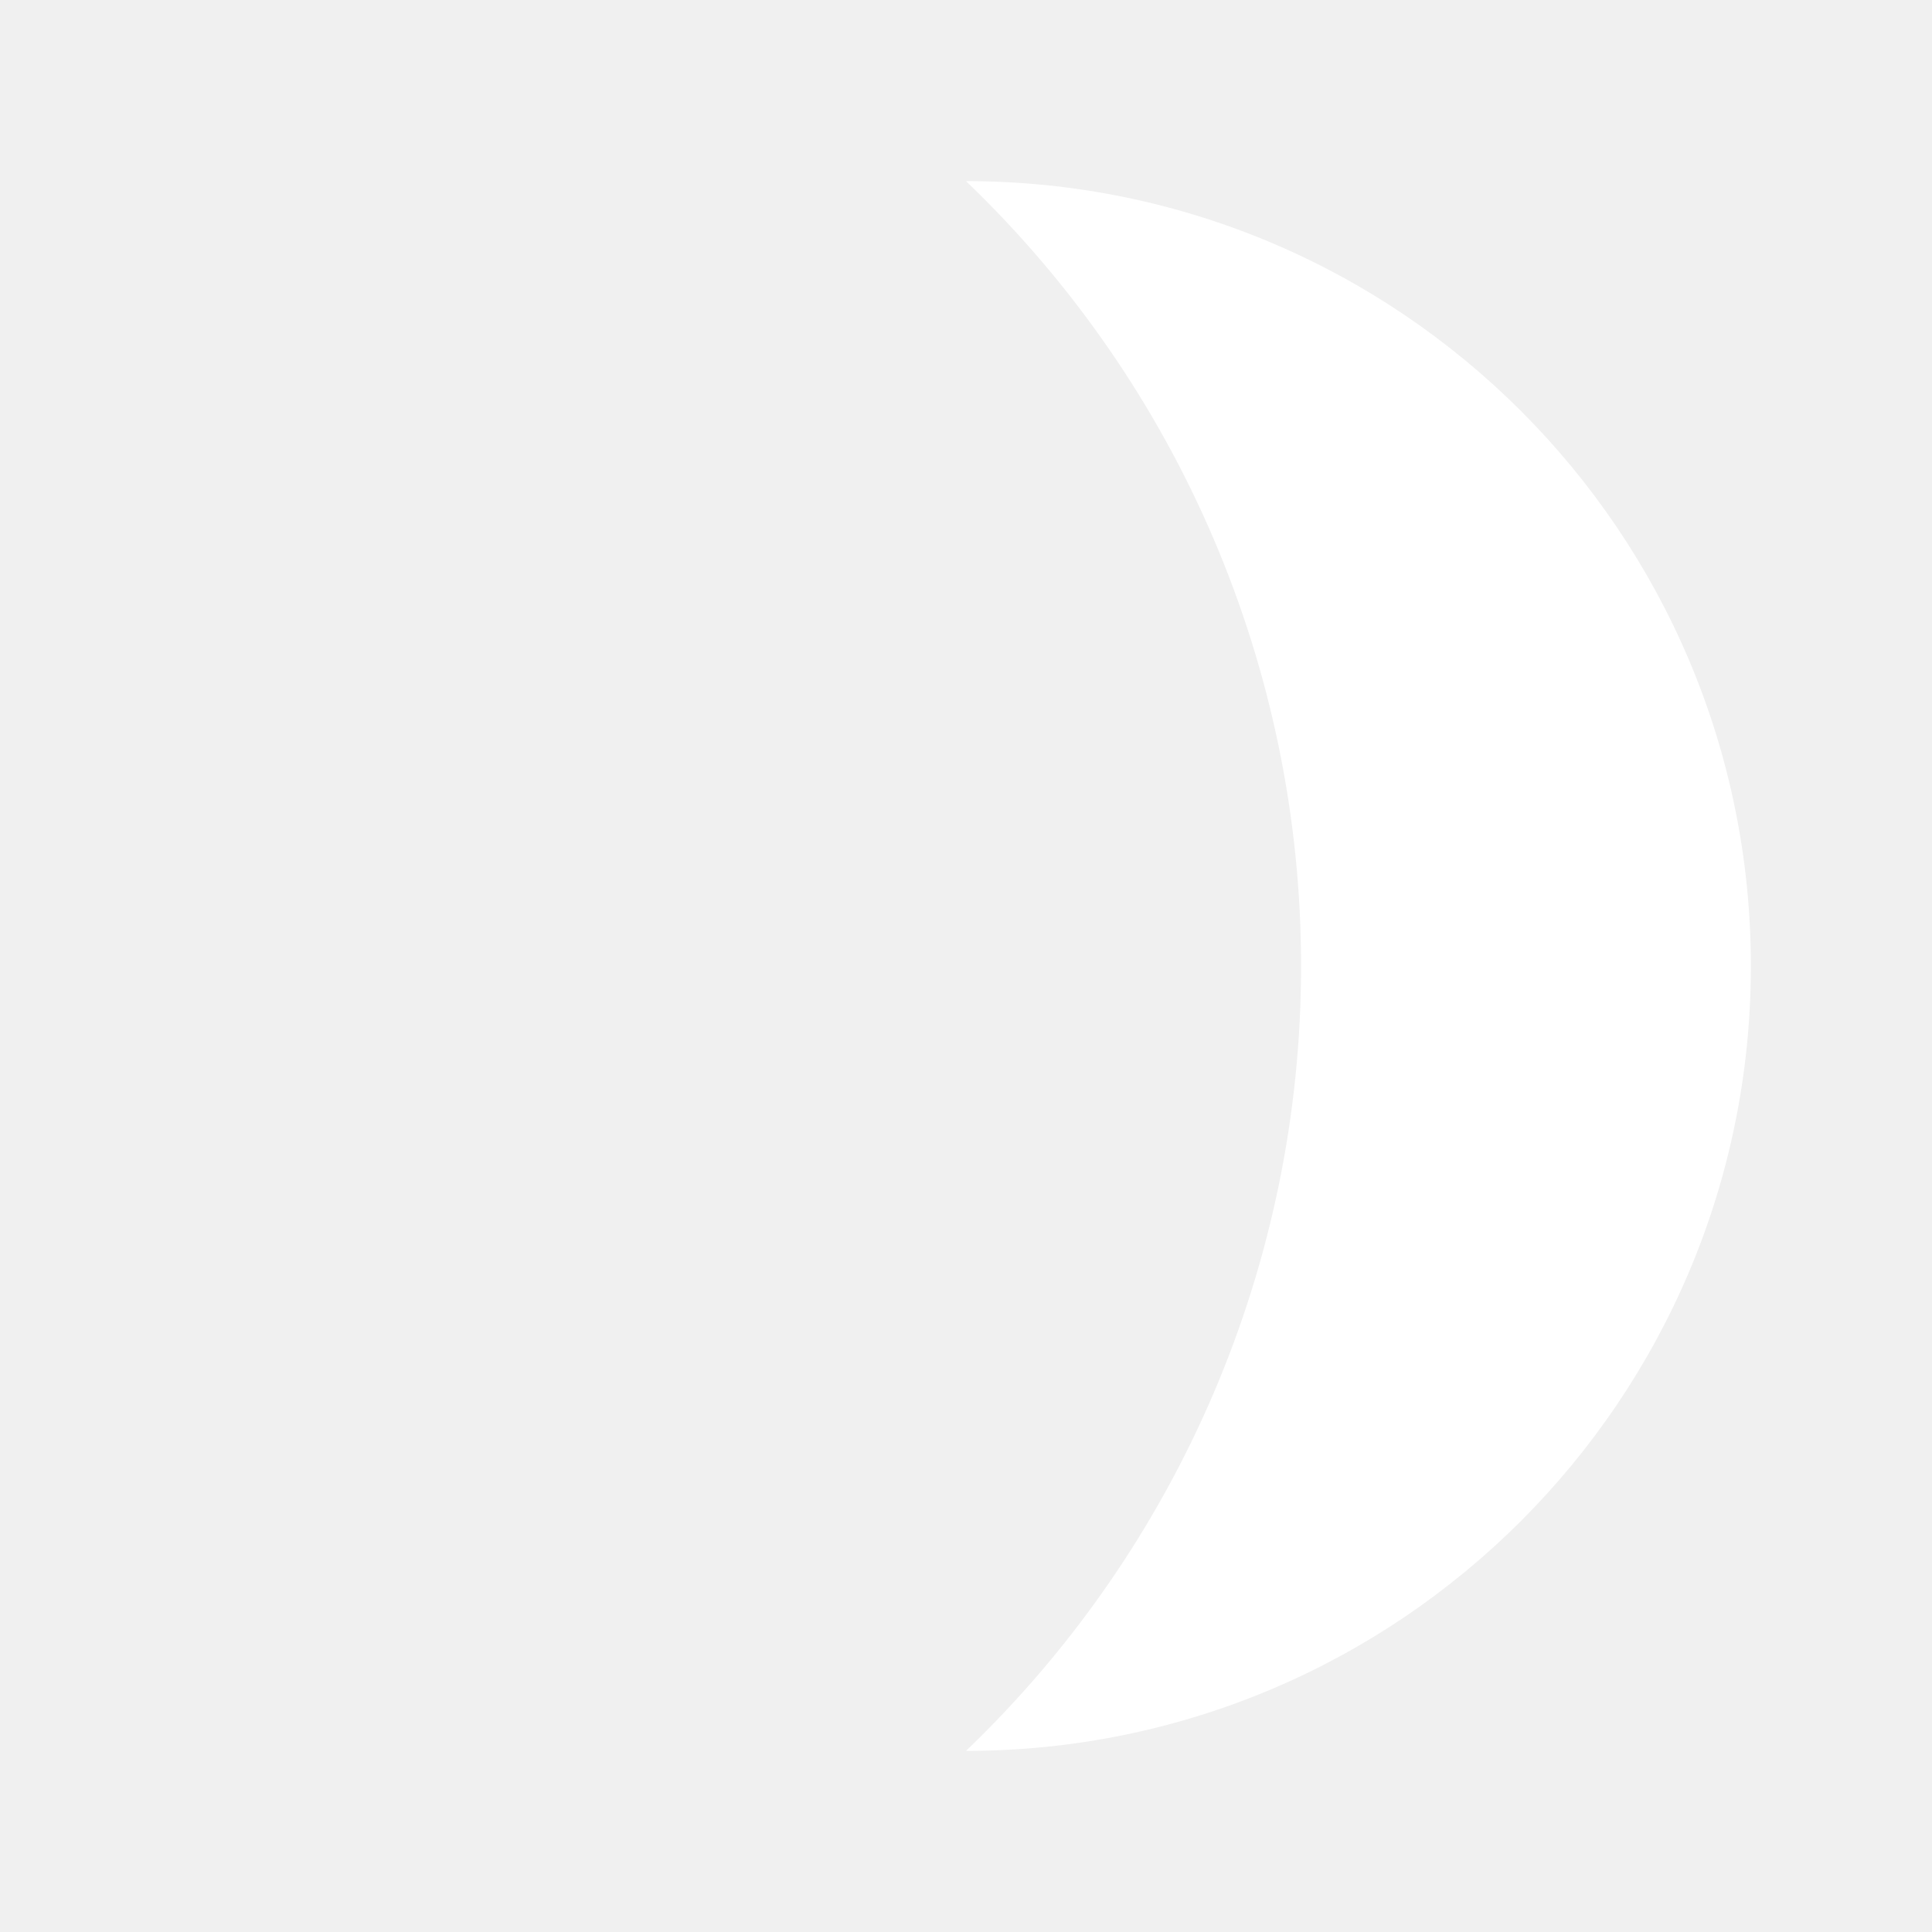
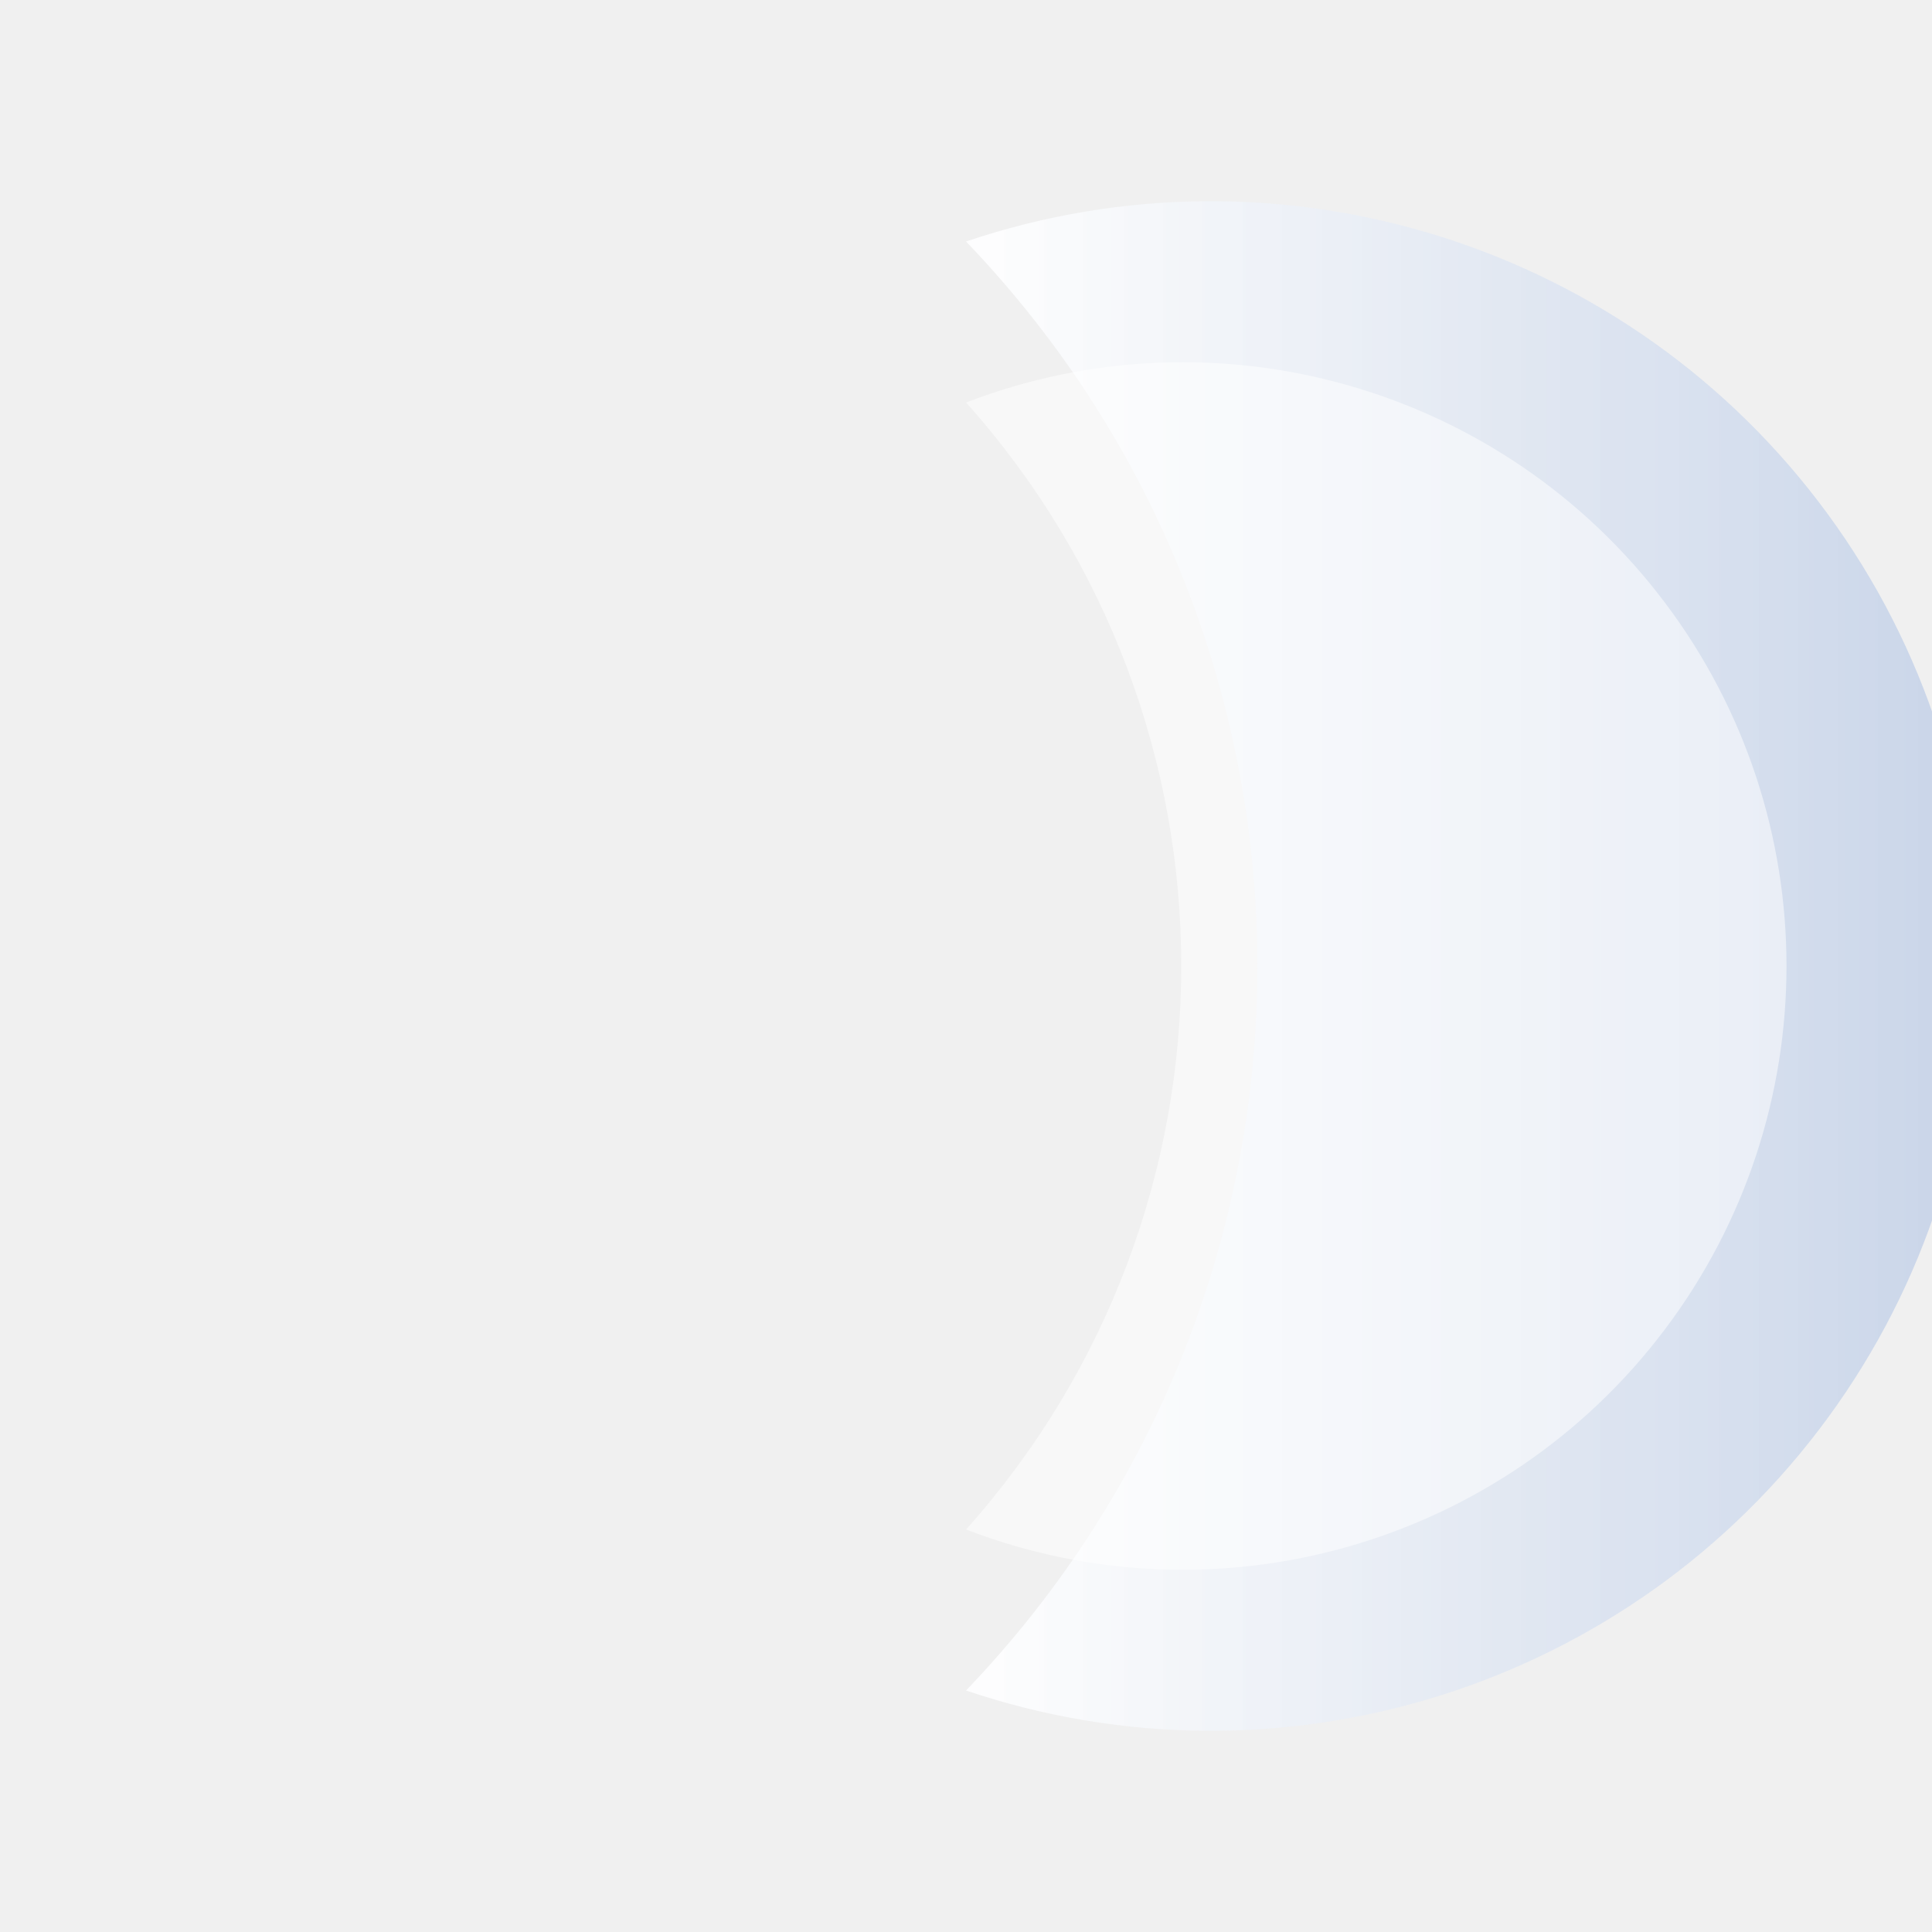
- <svg xmlns="http://www.w3.org/2000/svg" width="32" height="32" viewBox="0 0 32 32">
-   <path d="M16 3 A13 13 0 1 1 16 29 A18 18 0 0 0 16 3 Z" fill="#ffffff" />
+ <svg xmlns="http://www.w3.org/2000/svg" width="48" height="48" viewBox="0 0 48 48">
+   <defs>
+     <linearGradient id="b" x1="0" y1="0" x2="1" y2="0">
+       <stop offset="0" stop-color="#ffffff" stop-opacity="0.9" />
+       <stop offset="1" stop-color="#c8d4e8" />
+     </linearGradient>
+   </defs>
+   <path d="M 24 6 A 19 19 0 1 1 24 42 A 26 26 0 0 0 24 6 Z" fill="url(#b)" />
+   <path d="M 24 10 A 15 15 0 1 1 24 38 A 21 21 0 0 0 24 10 Z" fill="#ffffff" opacity="0.5" />
</svg>
